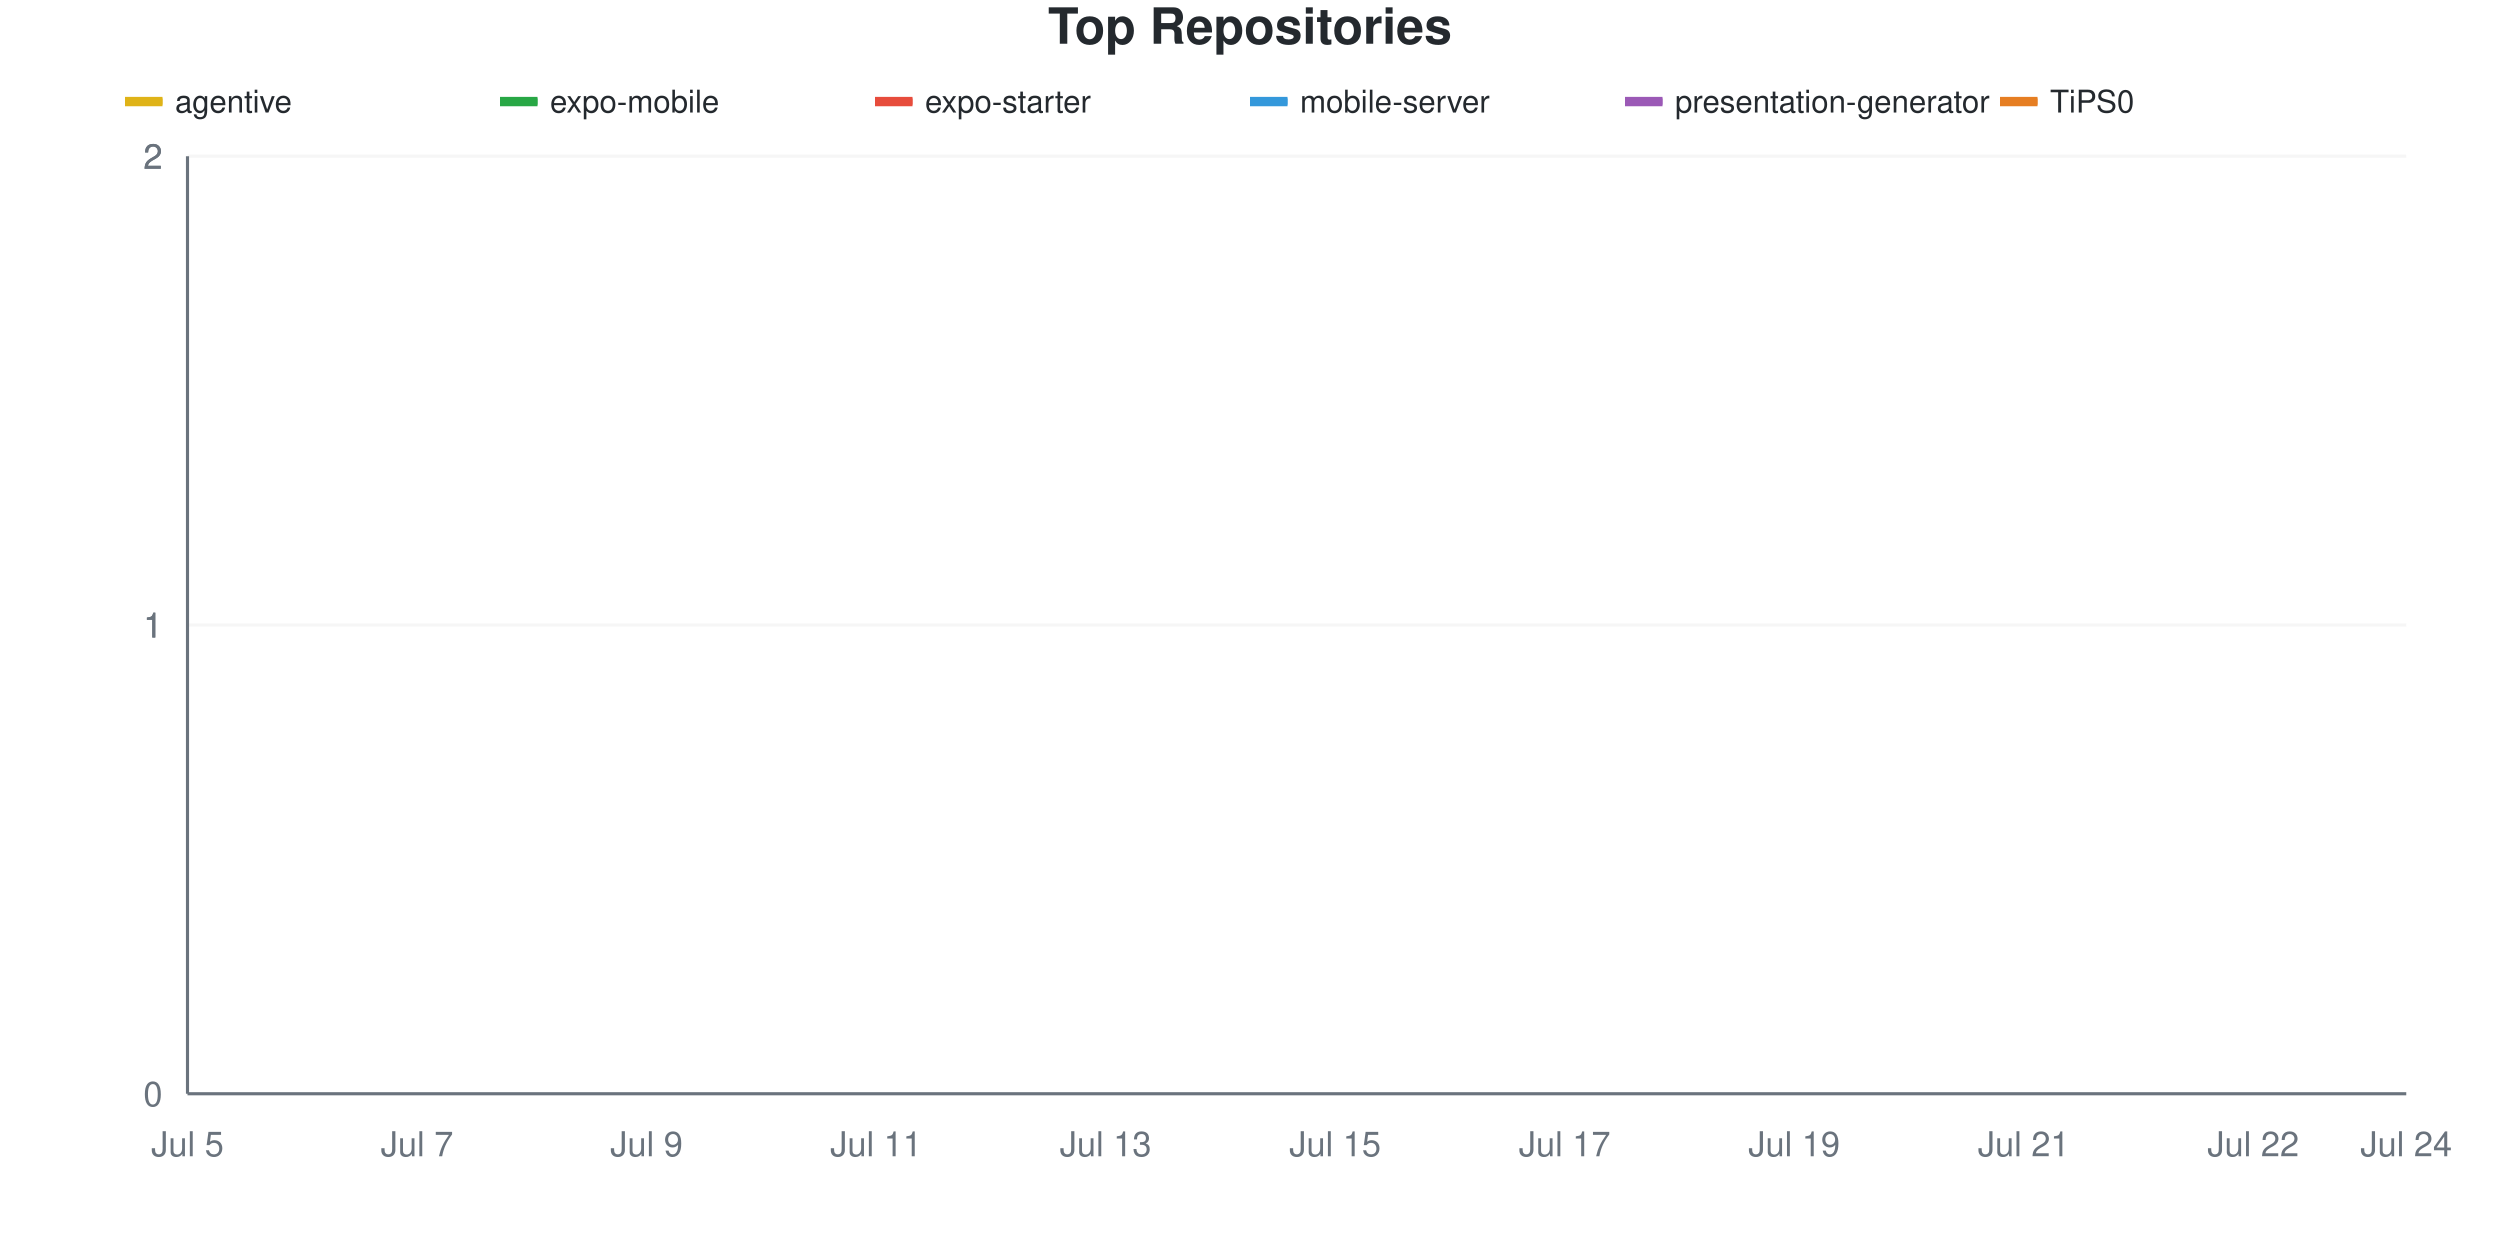
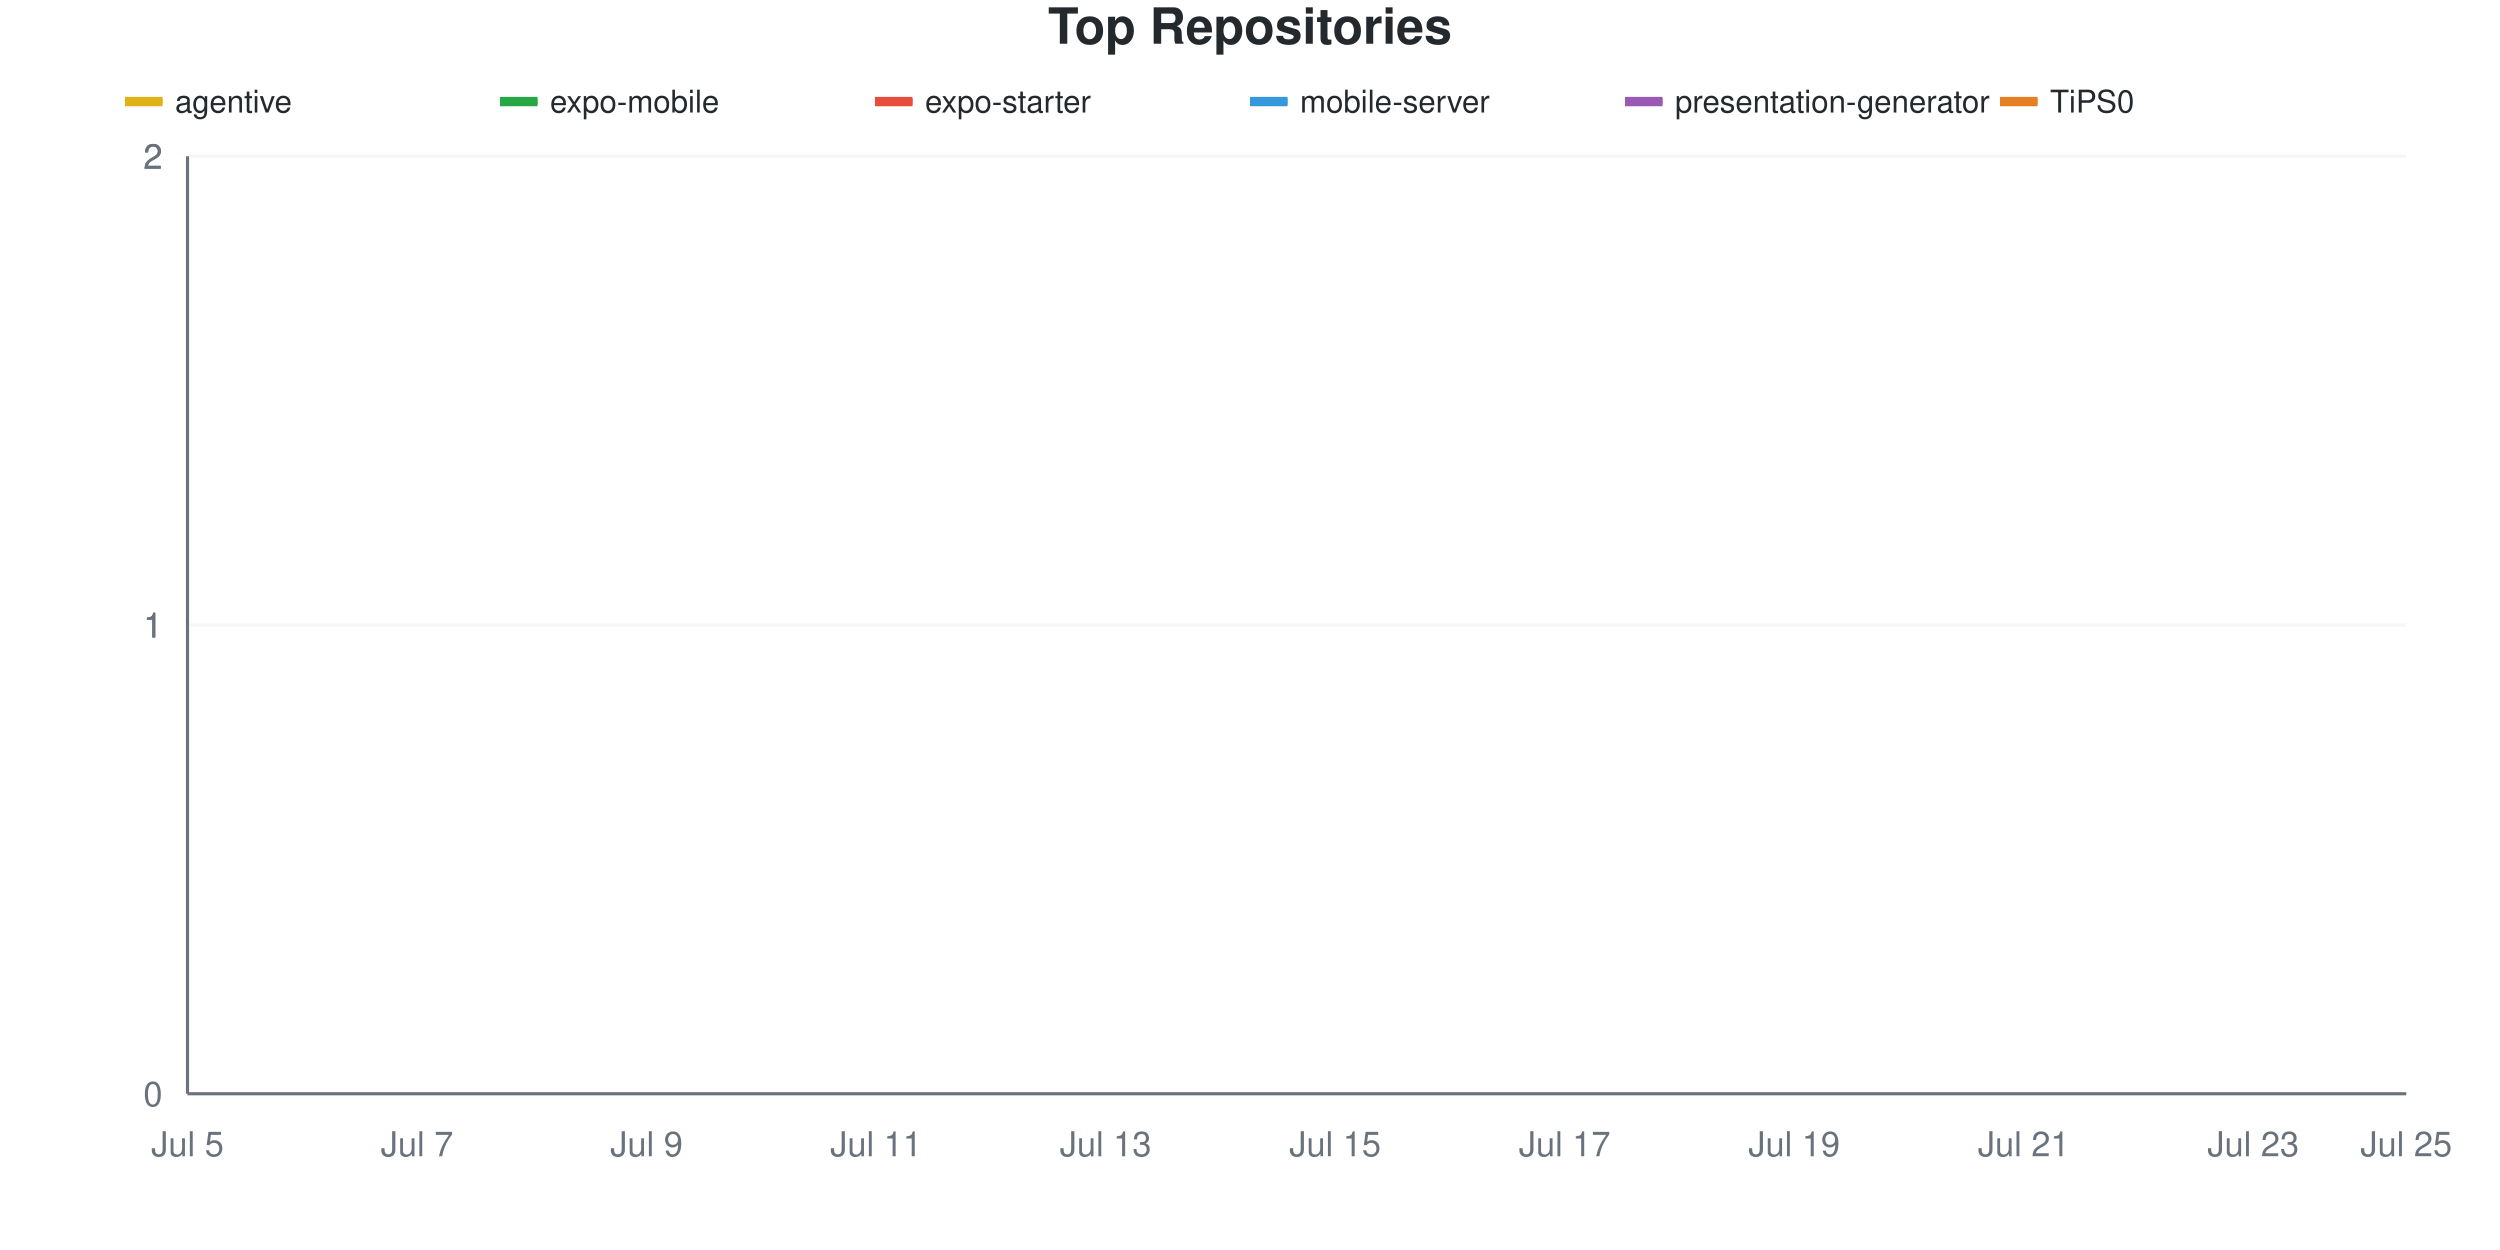
<svg xmlns="http://www.w3.org/2000/svg" viewBox="0 0 800 400" width="800" height="400">
  <style>
    @keyframes drawLine {
      to { stroke-dashoffset: 0; }
    }
    @keyframes fadeInPoint {
      from { opacity: 0; }
      to { opacity: 1; }
    }
    .data-line-0 {
      stroke-dasharray: 1065;
      stroke-dashoffset: 1065;
      animation: drawLine 2s ease-out forwards;
    }
    .data-line-1 {
      stroke-dasharray: 1065;
      stroke-dashoffset: 1065;
      animation: drawLine 2s ease-out forwards;
    }
    .data-line-2 {
      stroke-dasharray: 1065;
      stroke-dashoffset: 1065;
      animation: drawLine 2s ease-out forwards;
    }
    .data-line-3 {
      stroke-dasharray: 1065;
      stroke-dashoffset: 1065;
      animation: drawLine 2s ease-out forwards;
    }
    .data-line-4 {
      stroke-dasharray: 1065;
      stroke-dashoffset: 1065;
      animation: drawLine 2s ease-out forwards;
    }
    .data-line-5 {
      stroke-dasharray: 1065;
      stroke-dashoffset: 1065;
      animation: drawLine 2s ease-out forwards;
    }
    .data-point {
      opacity: 0;
      animation: fadeInPoint 0.5s ease-out forwards;
    }
    .chart-bg { fill: #fff; }
    .chart-text { fill: #24292e; }
    .chart-muted { fill: #6a737d; }
    .chart-grid { stroke: #eee; }
    .chart-axis { stroke: #6a737d; }
    @media (prefers-color-scheme: dark) {
      .chart-bg { fill: #0d1117; }
      .chart-text { fill: #e6edf3; }
      .chart-muted { fill: #8b949e; }
      .chart-grid { stroke: #21262d; }
      .chart-axis { stroke: #8b949e; }
    }
  </style>
  <rect width="800" height="400" class="chart-bg" />
  <text x="400" y="14" text-anchor="middle" class="chart-text" font-size="16" font-weight="bold" font-family="-apple-system, BlinkMacSystemFont, 'Segoe UI', Helvetica, Arial, sans-serif">Top Repositories</text>
  <g class="legend">
    <rect x="40" y="31" width="12" height="3" fill="#dfb317" />
    <line x1="40" y1="32.5" x2="52" y2="32.5" stroke="#dfb317" stroke-width="2" />
    <text x="56" y="36" class="chart-text" font-size="10" font-family="-apple-system, BlinkMacSystemFont, 'Segoe UI', Helvetica, Arial, sans-serif">agentive</text>
    <rect x="160" y="31" width="12" height="3" fill="#28a745" />
    <line x1="160" y1="32.5" x2="172" y2="32.5" stroke="#28a745" stroke-width="2" />
    <text x="176" y="36" class="chart-text" font-size="10" font-family="-apple-system, BlinkMacSystemFont, 'Segoe UI', Helvetica, Arial, sans-serif">expo-mobile</text>
    <rect x="280" y="31" width="12" height="3" fill="#e74c3c" />
    <line x1="280" y1="32.5" x2="292" y2="32.5" stroke="#e74c3c" stroke-width="2" />
    <text x="296" y="36" class="chart-text" font-size="10" font-family="-apple-system, BlinkMacSystemFont, 'Segoe UI', Helvetica, Arial, sans-serif">expo-starter</text>
    <rect x="400" y="31" width="12" height="3" fill="#3498db" />
    <line x1="400" y1="32.5" x2="412" y2="32.5" stroke="#3498db" stroke-width="2" />
    <text x="416" y="36" class="chart-text" font-size="10" font-family="-apple-system, BlinkMacSystemFont, 'Segoe UI', Helvetica, Arial, sans-serif">mobile-server</text>
    <rect x="520" y="31" width="12" height="3" fill="#9b59b6" />
    <line x1="520" y1="32.5" x2="532" y2="32.5" stroke="#9b59b6" stroke-width="2" />
    <text x="536" y="36" class="chart-text" font-size="10" font-family="-apple-system, BlinkMacSystemFont, 'Segoe UI', Helvetica, Arial, sans-serif">presentation-generator</text>
    <rect x="640" y="31" width="12" height="3" fill="#e67e22" />
    <line x1="640" y1="32.5" x2="652" y2="32.5" stroke="#e67e22" stroke-width="2" />
    <text x="656" y="36" class="chart-text" font-size="10" font-family="-apple-system, BlinkMacSystemFont, 'Segoe UI', Helvetica, Arial, sans-serif">TiPS0</text>
  </g>
  <g class="grid">
    <line x1="60" y1="350" x2="770" y2="350" class="chart-grid" stroke-opacity="0.3" />
    <text x="52" y="354" text-anchor="end" class="chart-muted" font-size="11" font-family="-apple-system, BlinkMacSystemFont, 'Segoe UI', Helvetica, Arial, sans-serif">0</text>
    <line x1="60" y1="200" x2="770" y2="200" class="chart-grid" stroke-opacity="0.3" />
    <text x="52" y="204" text-anchor="end" class="chart-muted" font-size="11" font-family="-apple-system, BlinkMacSystemFont, 'Segoe UI', Helvetica, Arial, sans-serif">1</text>
    <line x1="60" y1="200" x2="770" y2="200" class="chart-grid" stroke-opacity="0.3" />
    <text x="52" y="204" text-anchor="end" class="chart-muted" font-size="11" font-family="-apple-system, BlinkMacSystemFont, 'Segoe UI', Helvetica, Arial, sans-serif">1</text>
    <line x1="60" y1="50" x2="770" y2="50" class="chart-grid" stroke-opacity="0.3" />
    <text x="52" y="54" text-anchor="end" class="chart-muted" font-size="11" font-family="-apple-system, BlinkMacSystemFont, 'Segoe UI', Helvetica, Arial, sans-serif">2</text>
    <line x1="60" y1="50" x2="770" y2="50" class="chart-grid" stroke-opacity="0.3" />
    <text x="52" y="54" text-anchor="end" class="chart-muted" font-size="11" font-family="-apple-system, BlinkMacSystemFont, 'Segoe UI', Helvetica, Arial, sans-serif">2</text>
  </g>
  <g class="milestones">
    
  </g>
  <g class="x-axis">
    <text x="60" y="370" text-anchor="middle" class="chart-muted" font-size="11" font-family="-apple-system, BlinkMacSystemFont, 'Segoe UI', Helvetica, Arial, sans-serif">Jul 5</text>
    <text x="133.448" y="370" text-anchor="middle" class="chart-muted" font-size="11" font-family="-apple-system, BlinkMacSystemFont, 'Segoe UI', Helvetica, Arial, sans-serif">Jul 7</text>
    <text x="206.897" y="370" text-anchor="middle" class="chart-muted" font-size="11" font-family="-apple-system, BlinkMacSystemFont, 'Segoe UI', Helvetica, Arial, sans-serif">Jul 9</text>
    <text x="280.345" y="370" text-anchor="middle" class="chart-muted" font-size="11" font-family="-apple-system, BlinkMacSystemFont, 'Segoe UI', Helvetica, Arial, sans-serif">Jul 11</text>
    <text x="353.793" y="370" text-anchor="middle" class="chart-muted" font-size="11" font-family="-apple-system, BlinkMacSystemFont, 'Segoe UI', Helvetica, Arial, sans-serif">Jul 13</text>
    <text x="427.241" y="370" text-anchor="middle" class="chart-muted" font-size="11" font-family="-apple-system, BlinkMacSystemFont, 'Segoe UI', Helvetica, Arial, sans-serif">Jul 15</text>
    <text x="500.69" y="370" text-anchor="middle" class="chart-muted" font-size="11" font-family="-apple-system, BlinkMacSystemFont, 'Segoe UI', Helvetica, Arial, sans-serif">Jul 17</text>
    <text x="574.138" y="370" text-anchor="middle" class="chart-muted" font-size="11" font-family="-apple-system, BlinkMacSystemFont, 'Segoe UI', Helvetica, Arial, sans-serif">Jul 19</text>
    <text x="647.586" y="370" text-anchor="middle" class="chart-muted" font-size="11" font-family="-apple-system, BlinkMacSystemFont, 'Segoe UI', Helvetica, Arial, sans-serif">Jul 21</text>
-     <text x="721.034" y="370" text-anchor="middle" class="chart-muted" font-size="11" font-family="-apple-system, BlinkMacSystemFont, 'Segoe UI', Helvetica, Arial, sans-serif">Jul 22</text>
-     <text x="770" y="370" text-anchor="middle" class="chart-muted" font-size="11" font-family="-apple-system, BlinkMacSystemFont, 'Segoe UI', Helvetica, Arial, sans-serif">Jul 24</text>
+     <text x="721.034" y="370" text-anchor="middle" class="chart-muted" font-size="11" font-family="-apple-system, BlinkMacSystemFont, 'Segoe UI', Helvetica, Arial, sans-serif">Jul 23</text>
+     <text x="770" y="370" text-anchor="middle" class="chart-muted" font-size="11" font-family="-apple-system, BlinkMacSystemFont, 'Segoe UI', Helvetica, Arial, sans-serif">Jul 25</text>
  </g>
  <line x1="60" y1="50" x2="60" y2="350" class="chart-axis" stroke-width="1" />
  <line x1="60" y1="350" x2="770" y2="350" class="chart-axis" stroke-width="1" />
  <path d="M60,200 C68.161,200 76.322,200 84.483,200 C92.644,200 100.805,200 108.966,200 C117.126,200 125.287,200 133.448,200 C141.609,200 149.77,200 157.931,200 C166.092,200 174.253,200 182.414,200 C190.575,200 198.736,200 206.897,200 C215.057,200 223.218,200 231.379,200 C239.54,200 247.701,200 255.862,200 C264.023,200 272.184,200 280.345,200 C288.506,200 296.667,200 304.828,200 C312.989,200 321.149,200 329.31,200 C337.471,200 345.632,200 353.793,200 C361.954,200 370.115,200 378.276,200 C386.437,200 394.598,200 402.759,200 C410.92,200 419.08,200 427.241,200 C435.402,200 443.563,200 451.724,200 C459.885,200 468.046,200 476.207,200 C484.368,200 492.529,200 500.69,200 C508.851,200 517.011,200 525.172,200 C533.333,200 541.494,200 549.655,200 C557.816,200 565.977,200 574.138,200 C582.299,200 590.46,200 598.621,200 C606.782,200 614.943,200 623.103,200 C631.264,200 639.425,200 647.586,200 C655.747,200 663.908,200 672.069,200 C680.23,200 688.391,200 696.552,200 C704.713,200 712.874,200 721.034,200 C729.195,200 737.356,200 745.517,200 C753.678,200 761.839,200 770,200" fill="none" stroke="#dfb317" stroke-width="2.5" class="data-line-0" />
  <path d="M60,350 C68.161,350 76.322,350 84.483,350 C92.644,350 100.805,350 108.966,350 C117.126,350 125.287,350 133.448,350 C141.609,350 149.77,350 157.931,350 C166.092,350 174.253,350 182.414,350 C190.575,350 198.736,350 206.897,350 C215.057,350 223.218,350 231.379,350 C239.54,350 247.701,350 255.862,350 C264.023,350 272.184,350 280.345,350 C288.506,350 296.667,350 304.828,350 C312.989,350 321.149,350 329.31,350 C337.471,350 345.632,350 353.793,350 C361.954,350 370.115,350 378.276,350 C386.437,350 394.598,350 402.759,350 C410.92,350 419.08,350 427.241,350 C435.402,350 443.563,350 451.724,350 C459.885,350 468.046,350 476.207,350 C484.368,350 492.529,350 500.69,350 C508.851,350 517.011,350 525.172,350 C533.333,350 541.494,350 549.655,350 C557.816,350 565.977,350 574.138,350 C582.299,350 590.46,350 598.621,350 C606.782,350 614.943,350 623.103,350 C631.264,350 639.425,350 647.586,350 C655.747,350 663.908,350 672.069,350 C680.23,350 688.391,350 696.552,350 C704.713,350 712.874,350 721.034,350 C729.195,350 737.356,350 745.517,350 C753.678,350 761.839,350 770,350" fill="none" stroke="#28a745" stroke-width="2.5" class="data-line-1" />
  <path d="M60,350 C68.161,350 76.322,350 84.483,350 C92.644,350 100.805,350 108.966,350 C117.126,350 125.287,350 133.448,350 C141.609,350 149.77,350 157.931,350 C166.092,350 174.253,350 182.414,350 C190.575,350 198.736,350 206.897,350 C215.057,350 223.218,350 231.379,350 C239.54,350 247.701,350 255.862,350 C264.023,350 272.184,350 280.345,350 C288.506,350 296.667,350 304.828,350 C312.989,350 321.149,350 329.31,350 C337.471,350 345.632,350 353.793,350 C361.954,350 370.115,350 378.276,350 C386.437,350 394.598,350 402.759,350 C410.92,350 419.08,350 427.241,350 C435.402,350 443.563,350 451.724,350 C459.885,350 468.046,350 476.207,350 C484.368,350 492.529,350 500.69,350 C508.851,350 517.011,350 525.172,350 C533.333,350 541.494,350 549.655,350 C557.816,350 565.977,350 574.138,350 C582.299,350 590.46,350 598.621,350 C606.782,350 614.943,350 623.103,350 C631.264,350 639.425,350 647.586,350 C655.747,350 663.908,350 672.069,350 C680.23,350 688.391,350 696.552,350 C704.713,350 712.874,350 721.034,350 C729.195,350 737.356,350 745.517,350 C753.678,350 761.839,350 770,350" fill="none" stroke="#e74c3c" stroke-width="2.5" class="data-line-2" />
  <path d="M60,350 C68.161,350 76.322,350 84.483,350 C92.644,350 100.805,350 108.966,350 C117.126,350 125.287,350 133.448,350 C141.609,350 149.77,350 157.931,350 C166.092,350 174.253,350 182.414,350 C190.575,350 198.736,350 206.897,350 C215.057,350 223.218,350 231.379,350 C239.54,350 247.701,350 255.862,350 C264.023,350 272.184,350 280.345,350 C288.506,350 296.667,350 304.828,350 C312.989,350 321.149,350 329.31,350 C337.471,350 345.632,350 353.793,350 C361.954,350 370.115,350 378.276,350 C386.437,350 394.598,350 402.759,350 C410.92,350 419.08,350 427.241,350 C435.402,350 443.563,350 451.724,350 C459.885,350 468.046,350 476.207,350 C484.368,350 492.529,350 500.69,350 C508.851,350 517.011,350 525.172,350 C533.333,350 541.494,350 549.655,350 C557.816,350 565.977,350 574.138,350 C582.299,350 590.46,350 598.621,350 C606.782,350 614.943,350 623.103,350 C631.264,350 639.425,350 647.586,350 C655.747,350 663.908,350 672.069,350 C680.23,350 688.391,350 696.552,350 C704.713,350 712.874,350 721.034,350 C729.195,350 737.356,350 745.517,350 C753.678,350 761.839,350 770,350" fill="none" stroke="#3498db" stroke-width="2.5" class="data-line-3" />
  <path d="M60,350 C68.161,350 76.322,350 84.483,350 C92.644,350 100.805,350 108.966,350 C117.126,350 125.287,350 133.448,350 C141.609,350 149.77,350 157.931,350 C166.092,350 174.253,350 182.414,350 C190.575,350 198.736,350 206.897,350 C215.057,350 223.218,350 231.379,350 C239.54,350 247.701,350 255.862,350 C264.023,350 272.184,350 280.345,350 C288.506,350 296.667,350 304.828,350 C312.989,350 321.149,350 329.31,350 C337.471,350 345.632,350 353.793,350 C361.954,350 370.115,350 378.276,350 C386.437,350 394.598,350 402.759,350 C410.92,350 419.08,350 427.241,350 C435.402,350 443.563,350 451.724,350 C459.885,350 468.046,350 476.207,350 C484.368,350 492.529,350 500.69,350 C508.851,350 517.011,350 525.172,350 C533.333,350 541.494,350 549.655,350 C557.816,350 565.977,350 574.138,350 C582.299,350 590.46,350 598.621,350 C606.782,350 614.943,350 623.103,350 C631.264,350 639.425,350 647.586,350 C655.747,350 663.908,350 672.069,350 C680.23,350 688.391,350 696.552,350 C704.713,350 712.874,350 721.034,350 C729.195,350 737.356,350 745.517,350 C753.678,350 761.839,350 770,350" fill="none" stroke="#9b59b6" stroke-width="2.5" class="data-line-4" />
  <path d="M60,350 C68.161,350 76.322,350 84.483,350 C92.644,350 100.805,350 108.966,350 C117.126,350 125.287,350 133.448,350 C141.609,350 149.77,350 157.931,350 C166.092,350 174.253,350 182.414,350 C190.575,350 198.736,350 206.897,350 C215.057,350 223.218,350 231.379,350 C239.54,350 247.701,350 255.862,350 C264.023,350 272.184,350 280.345,350 C288.506,350 296.667,350 304.828,350 C312.989,350 321.149,350 329.31,350 C337.471,350 345.632,350 353.793,350 C361.954,350 370.115,350 378.276,350 C386.437,350 394.598,350 402.759,350 C410.92,350 419.08,350 427.241,350 C435.402,350 443.563,350 451.724,350 C459.885,350 468.046,350 476.207,350 C484.368,350 492.529,350 500.69,350 C508.851,350 517.011,350 525.172,350 C533.333,350 541.494,350 549.655,350 C557.816,350 565.977,350 574.138,350 C582.299,350 590.46,350 598.621,350 C606.782,350 614.943,350 623.103,350 C631.264,350 639.425,350 647.586,350 C655.747,350 663.908,350 672.069,350 C680.23,350 688.391,350 696.552,350 C704.713,350 712.874,350 721.034,350 C729.195,350 737.356,350 745.517,350 C753.678,350 761.839,350 770,350" fill="none" stroke="#e67e22" stroke-width="2.5" class="data-line-5" />
  <g class="points">
    <circle cx="60" cy="200" r="4" fill="#dfb317" class="data-point" style="animation-delay: 1.50s" />
    <circle cx="84.483" cy="200" r="4" fill="#dfb317" class="data-point" style="animation-delay: 1.55s" />
    <circle cx="108.966" cy="200" r="4" fill="#dfb317" class="data-point" style="animation-delay: 1.60s" />
    <circle cx="133.448" cy="200" r="4" fill="#dfb317" class="data-point" style="animation-delay: 1.65s" />
    <circle cx="157.931" cy="200" r="4" fill="#dfb317" class="data-point" style="animation-delay: 1.70s" />
    <circle cx="182.414" cy="200" r="4" fill="#dfb317" class="data-point" style="animation-delay: 1.75s" />
    <circle cx="206.897" cy="200" r="4" fill="#dfb317" class="data-point" style="animation-delay: 1.80s" />
    <circle cx="231.379" cy="200" r="4" fill="#dfb317" class="data-point" style="animation-delay: 1.85s" />
    <circle cx="255.862" cy="200" r="4" fill="#dfb317" class="data-point" style="animation-delay: 1.90s" />
    <circle cx="280.345" cy="200" r="4" fill="#dfb317" class="data-point" style="animation-delay: 1.95s" />
    <circle cx="304.828" cy="200" r="4" fill="#dfb317" class="data-point" style="animation-delay: 2.00s" />
    <circle cx="329.31" cy="200" r="4" fill="#dfb317" class="data-point" style="animation-delay: 2.05s" />
    <circle cx="353.793" cy="200" r="4" fill="#dfb317" class="data-point" style="animation-delay: 2.10s" />
    <circle cx="378.276" cy="200" r="4" fill="#dfb317" class="data-point" style="animation-delay: 2.15s" />
    <circle cx="402.759" cy="200" r="4" fill="#dfb317" class="data-point" style="animation-delay: 2.20s" />
    <circle cx="427.241" cy="200" r="4" fill="#dfb317" class="data-point" style="animation-delay: 2.25s" />
    <circle cx="451.724" cy="200" r="4" fill="#dfb317" class="data-point" style="animation-delay: 2.30s" />
    <circle cx="476.207" cy="200" r="4" fill="#dfb317" class="data-point" style="animation-delay: 2.35s" />
    <circle cx="500.69" cy="200" r="4" fill="#dfb317" class="data-point" style="animation-delay: 2.40s" />
    <circle cx="525.172" cy="200" r="4" fill="#dfb317" class="data-point" style="animation-delay: 2.45s" />
    <circle cx="549.655" cy="200" r="4" fill="#dfb317" class="data-point" style="animation-delay: 2.50s" />
    <circle cx="574.138" cy="200" r="4" fill="#dfb317" class="data-point" style="animation-delay: 2.55s" />
    <circle cx="598.621" cy="200" r="4" fill="#dfb317" class="data-point" style="animation-delay: 2.60s" />
    <circle cx="623.103" cy="200" r="4" fill="#dfb317" class="data-point" style="animation-delay: 2.65s" />
    <circle cx="647.586" cy="200" r="4" fill="#dfb317" class="data-point" style="animation-delay: 2.70s" />
    <circle cx="672.069" cy="200" r="4" fill="#dfb317" class="data-point" style="animation-delay: 2.75s" />
    <circle cx="696.552" cy="200" r="4" fill="#dfb317" class="data-point" style="animation-delay: 2.80s" />
    <circle cx="721.034" cy="200" r="4" fill="#dfb317" class="data-point" style="animation-delay: 2.85s" />
    <circle cx="745.517" cy="200" r="4" fill="#dfb317" class="data-point" style="animation-delay: 2.90s" />
    <circle cx="770" cy="200" r="4" fill="#dfb317" class="data-point" style="animation-delay: 2.95s" />
    <circle cx="60" cy="350" r="4" fill="#28a745" class="data-point" style="animation-delay: 1.50s" />
    <circle cx="84.483" cy="350" r="4" fill="#28a745" class="data-point" style="animation-delay: 1.55s" />
    <circle cx="108.966" cy="350" r="4" fill="#28a745" class="data-point" style="animation-delay: 1.60s" />
    <circle cx="133.448" cy="350" r="4" fill="#28a745" class="data-point" style="animation-delay: 1.65s" />
    <circle cx="157.931" cy="350" r="4" fill="#28a745" class="data-point" style="animation-delay: 1.70s" />
    <circle cx="182.414" cy="350" r="4" fill="#28a745" class="data-point" style="animation-delay: 1.75s" />
    <circle cx="206.897" cy="350" r="4" fill="#28a745" class="data-point" style="animation-delay: 1.80s" />
    <circle cx="231.379" cy="350" r="4" fill="#28a745" class="data-point" style="animation-delay: 1.85s" />
    <circle cx="255.862" cy="350" r="4" fill="#28a745" class="data-point" style="animation-delay: 1.90s" />
    <circle cx="280.345" cy="350" r="4" fill="#28a745" class="data-point" style="animation-delay: 1.95s" />
    <circle cx="304.828" cy="350" r="4" fill="#28a745" class="data-point" style="animation-delay: 2.00s" />
    <circle cx="329.31" cy="350" r="4" fill="#28a745" class="data-point" style="animation-delay: 2.05s" />
    <circle cx="353.793" cy="350" r="4" fill="#28a745" class="data-point" style="animation-delay: 2.10s" />
    <circle cx="378.276" cy="350" r="4" fill="#28a745" class="data-point" style="animation-delay: 2.15s" />
    <circle cx="402.759" cy="350" r="4" fill="#28a745" class="data-point" style="animation-delay: 2.20s" />
    <circle cx="427.241" cy="350" r="4" fill="#28a745" class="data-point" style="animation-delay: 2.25s" />
    <circle cx="451.724" cy="350" r="4" fill="#28a745" class="data-point" style="animation-delay: 2.30s" />
    <circle cx="476.207" cy="350" r="4" fill="#28a745" class="data-point" style="animation-delay: 2.35s" />
    <circle cx="500.69" cy="350" r="4" fill="#28a745" class="data-point" style="animation-delay: 2.40s" />
    <circle cx="525.172" cy="350" r="4" fill="#28a745" class="data-point" style="animation-delay: 2.45s" />
    <circle cx="549.655" cy="350" r="4" fill="#28a745" class="data-point" style="animation-delay: 2.50s" />
    <circle cx="574.138" cy="350" r="4" fill="#28a745" class="data-point" style="animation-delay: 2.55s" />
    <circle cx="598.621" cy="350" r="4" fill="#28a745" class="data-point" style="animation-delay: 2.60s" />
    <circle cx="623.103" cy="350" r="4" fill="#28a745" class="data-point" style="animation-delay: 2.65s" />
    <circle cx="647.586" cy="350" r="4" fill="#28a745" class="data-point" style="animation-delay: 2.70s" />
    <circle cx="672.069" cy="350" r="4" fill="#28a745" class="data-point" style="animation-delay: 2.75s" />
    <circle cx="696.552" cy="350" r="4" fill="#28a745" class="data-point" style="animation-delay: 2.80s" />
    <circle cx="721.034" cy="350" r="4" fill="#28a745" class="data-point" style="animation-delay: 2.85s" />
    <circle cx="745.517" cy="350" r="4" fill="#28a745" class="data-point" style="animation-delay: 2.90s" />
    <circle cx="770" cy="350" r="4" fill="#28a745" class="data-point" style="animation-delay: 2.95s" />
    <circle cx="60" cy="350" r="4" fill="#e74c3c" class="data-point" style="animation-delay: 1.50s" />
    <circle cx="84.483" cy="350" r="4" fill="#e74c3c" class="data-point" style="animation-delay: 1.55s" />
    <circle cx="108.966" cy="350" r="4" fill="#e74c3c" class="data-point" style="animation-delay: 1.60s" />
    <circle cx="133.448" cy="350" r="4" fill="#e74c3c" class="data-point" style="animation-delay: 1.65s" />
    <circle cx="157.931" cy="350" r="4" fill="#e74c3c" class="data-point" style="animation-delay: 1.70s" />
    <circle cx="182.414" cy="350" r="4" fill="#e74c3c" class="data-point" style="animation-delay: 1.75s" />
    <circle cx="206.897" cy="350" r="4" fill="#e74c3c" class="data-point" style="animation-delay: 1.80s" />
    <circle cx="231.379" cy="350" r="4" fill="#e74c3c" class="data-point" style="animation-delay: 1.85s" />
    <circle cx="255.862" cy="350" r="4" fill="#e74c3c" class="data-point" style="animation-delay: 1.90s" />
    <circle cx="280.345" cy="350" r="4" fill="#e74c3c" class="data-point" style="animation-delay: 1.95s" />
    <circle cx="304.828" cy="350" r="4" fill="#e74c3c" class="data-point" style="animation-delay: 2.00s" />
    <circle cx="329.31" cy="350" r="4" fill="#e74c3c" class="data-point" style="animation-delay: 2.05s" />
    <circle cx="353.793" cy="350" r="4" fill="#e74c3c" class="data-point" style="animation-delay: 2.10s" />
    <circle cx="378.276" cy="350" r="4" fill="#e74c3c" class="data-point" style="animation-delay: 2.15s" />
    <circle cx="402.759" cy="350" r="4" fill="#e74c3c" class="data-point" style="animation-delay: 2.20s" />
    <circle cx="427.241" cy="350" r="4" fill="#e74c3c" class="data-point" style="animation-delay: 2.25s" />
    <circle cx="451.724" cy="350" r="4" fill="#e74c3c" class="data-point" style="animation-delay: 2.30s" />
    <circle cx="476.207" cy="350" r="4" fill="#e74c3c" class="data-point" style="animation-delay: 2.35s" />
    <circle cx="500.69" cy="350" r="4" fill="#e74c3c" class="data-point" style="animation-delay: 2.40s" />
    <circle cx="525.172" cy="350" r="4" fill="#e74c3c" class="data-point" style="animation-delay: 2.45s" />
    <circle cx="549.655" cy="350" r="4" fill="#e74c3c" class="data-point" style="animation-delay: 2.50s" />
    <circle cx="574.138" cy="350" r="4" fill="#e74c3c" class="data-point" style="animation-delay: 2.55s" />
    <circle cx="598.621" cy="350" r="4" fill="#e74c3c" class="data-point" style="animation-delay: 2.60s" />
    <circle cx="623.103" cy="350" r="4" fill="#e74c3c" class="data-point" style="animation-delay: 2.65s" />
    <circle cx="647.586" cy="350" r="4" fill="#e74c3c" class="data-point" style="animation-delay: 2.70s" />
    <circle cx="672.069" cy="350" r="4" fill="#e74c3c" class="data-point" style="animation-delay: 2.75s" />
    <circle cx="696.552" cy="350" r="4" fill="#e74c3c" class="data-point" style="animation-delay: 2.80s" />
    <circle cx="721.034" cy="350" r="4" fill="#e74c3c" class="data-point" style="animation-delay: 2.85s" />
    <circle cx="745.517" cy="350" r="4" fill="#e74c3c" class="data-point" style="animation-delay: 2.90s" />
    <circle cx="770" cy="350" r="4" fill="#e74c3c" class="data-point" style="animation-delay: 2.95s" />
    <circle cx="60" cy="350" r="4" fill="#3498db" class="data-point" style="animation-delay: 1.50s" />
    <circle cx="84.483" cy="350" r="4" fill="#3498db" class="data-point" style="animation-delay: 1.55s" />
    <circle cx="108.966" cy="350" r="4" fill="#3498db" class="data-point" style="animation-delay: 1.60s" />
    <circle cx="133.448" cy="350" r="4" fill="#3498db" class="data-point" style="animation-delay: 1.65s" />
    <circle cx="157.931" cy="350" r="4" fill="#3498db" class="data-point" style="animation-delay: 1.70s" />
    <circle cx="182.414" cy="350" r="4" fill="#3498db" class="data-point" style="animation-delay: 1.75s" />
    <circle cx="206.897" cy="350" r="4" fill="#3498db" class="data-point" style="animation-delay: 1.80s" />
    <circle cx="231.379" cy="350" r="4" fill="#3498db" class="data-point" style="animation-delay: 1.85s" />
    <circle cx="255.862" cy="350" r="4" fill="#3498db" class="data-point" style="animation-delay: 1.90s" />
    <circle cx="280.345" cy="350" r="4" fill="#3498db" class="data-point" style="animation-delay: 1.95s" />
    <circle cx="304.828" cy="350" r="4" fill="#3498db" class="data-point" style="animation-delay: 2.00s" />
    <circle cx="329.31" cy="350" r="4" fill="#3498db" class="data-point" style="animation-delay: 2.05s" />
    <circle cx="353.793" cy="350" r="4" fill="#3498db" class="data-point" style="animation-delay: 2.10s" />
    <circle cx="378.276" cy="350" r="4" fill="#3498db" class="data-point" style="animation-delay: 2.15s" />
    <circle cx="402.759" cy="350" r="4" fill="#3498db" class="data-point" style="animation-delay: 2.20s" />
    <circle cx="427.241" cy="350" r="4" fill="#3498db" class="data-point" style="animation-delay: 2.25s" />
    <circle cx="451.724" cy="350" r="4" fill="#3498db" class="data-point" style="animation-delay: 2.30s" />
    <circle cx="476.207" cy="350" r="4" fill="#3498db" class="data-point" style="animation-delay: 2.35s" />
    <circle cx="500.69" cy="350" r="4" fill="#3498db" class="data-point" style="animation-delay: 2.40s" />
    <circle cx="525.172" cy="350" r="4" fill="#3498db" class="data-point" style="animation-delay: 2.45s" />
    <circle cx="549.655" cy="350" r="4" fill="#3498db" class="data-point" style="animation-delay: 2.50s" />
    <circle cx="574.138" cy="350" r="4" fill="#3498db" class="data-point" style="animation-delay: 2.55s" />
    <circle cx="598.621" cy="350" r="4" fill="#3498db" class="data-point" style="animation-delay: 2.60s" />
    <circle cx="623.103" cy="350" r="4" fill="#3498db" class="data-point" style="animation-delay: 2.65s" />
    <circle cx="647.586" cy="350" r="4" fill="#3498db" class="data-point" style="animation-delay: 2.70s" />
    <circle cx="672.069" cy="350" r="4" fill="#3498db" class="data-point" style="animation-delay: 2.75s" />
    <circle cx="696.552" cy="350" r="4" fill="#3498db" class="data-point" style="animation-delay: 2.80s" />
    <circle cx="721.034" cy="350" r="4" fill="#3498db" class="data-point" style="animation-delay: 2.85s" />
    <circle cx="745.517" cy="350" r="4" fill="#3498db" class="data-point" style="animation-delay: 2.90s" />
    <circle cx="770" cy="350" r="4" fill="#3498db" class="data-point" style="animation-delay: 2.95s" />
    <circle cx="60" cy="350" r="4" fill="#9b59b6" class="data-point" style="animation-delay: 1.50s" />
    <circle cx="84.483" cy="350" r="4" fill="#9b59b6" class="data-point" style="animation-delay: 1.55s" />
    <circle cx="108.966" cy="350" r="4" fill="#9b59b6" class="data-point" style="animation-delay: 1.60s" />
    <circle cx="133.448" cy="350" r="4" fill="#9b59b6" class="data-point" style="animation-delay: 1.65s" />
    <circle cx="157.931" cy="350" r="4" fill="#9b59b6" class="data-point" style="animation-delay: 1.70s" />
    <circle cx="182.414" cy="350" r="4" fill="#9b59b6" class="data-point" style="animation-delay: 1.75s" />
    <circle cx="206.897" cy="350" r="4" fill="#9b59b6" class="data-point" style="animation-delay: 1.80s" />
    <circle cx="231.379" cy="350" r="4" fill="#9b59b6" class="data-point" style="animation-delay: 1.85s" />
    <circle cx="255.862" cy="350" r="4" fill="#9b59b6" class="data-point" style="animation-delay: 1.90s" />
    <circle cx="280.345" cy="350" r="4" fill="#9b59b6" class="data-point" style="animation-delay: 1.95s" />
    <circle cx="304.828" cy="350" r="4" fill="#9b59b6" class="data-point" style="animation-delay: 2.00s" />
    <circle cx="329.31" cy="350" r="4" fill="#9b59b6" class="data-point" style="animation-delay: 2.05s" />
    <circle cx="353.793" cy="350" r="4" fill="#9b59b6" class="data-point" style="animation-delay: 2.10s" />
    <circle cx="378.276" cy="350" r="4" fill="#9b59b6" class="data-point" style="animation-delay: 2.15s" />
    <circle cx="402.759" cy="350" r="4" fill="#9b59b6" class="data-point" style="animation-delay: 2.20s" />
    <circle cx="427.241" cy="350" r="4" fill="#9b59b6" class="data-point" style="animation-delay: 2.25s" />
    <circle cx="451.724" cy="350" r="4" fill="#9b59b6" class="data-point" style="animation-delay: 2.30s" />
    <circle cx="476.207" cy="350" r="4" fill="#9b59b6" class="data-point" style="animation-delay: 2.35s" />
    <circle cx="500.69" cy="350" r="4" fill="#9b59b6" class="data-point" style="animation-delay: 2.40s" />
    <circle cx="525.172" cy="350" r="4" fill="#9b59b6" class="data-point" style="animation-delay: 2.45s" />
    <circle cx="549.655" cy="350" r="4" fill="#9b59b6" class="data-point" style="animation-delay: 2.50s" />
    <circle cx="574.138" cy="350" r="4" fill="#9b59b6" class="data-point" style="animation-delay: 2.55s" />
    <circle cx="598.621" cy="350" r="4" fill="#9b59b6" class="data-point" style="animation-delay: 2.60s" />
    <circle cx="623.103" cy="350" r="4" fill="#9b59b6" class="data-point" style="animation-delay: 2.65s" />
    <circle cx="647.586" cy="350" r="4" fill="#9b59b6" class="data-point" style="animation-delay: 2.70s" />
    <circle cx="672.069" cy="350" r="4" fill="#9b59b6" class="data-point" style="animation-delay: 2.75s" />
    <circle cx="696.552" cy="350" r="4" fill="#9b59b6" class="data-point" style="animation-delay: 2.80s" />
    <circle cx="721.034" cy="350" r="4" fill="#9b59b6" class="data-point" style="animation-delay: 2.85s" />
    <circle cx="745.517" cy="350" r="4" fill="#9b59b6" class="data-point" style="animation-delay: 2.90s" />
    <circle cx="770" cy="350" r="4" fill="#9b59b6" class="data-point" style="animation-delay: 2.95s" />
    <circle cx="60" cy="350" r="4" fill="#e67e22" class="data-point" style="animation-delay: 1.50s" />
    <circle cx="84.483" cy="350" r="4" fill="#e67e22" class="data-point" style="animation-delay: 1.55s" />
    <circle cx="108.966" cy="350" r="4" fill="#e67e22" class="data-point" style="animation-delay: 1.60s" />
    <circle cx="133.448" cy="350" r="4" fill="#e67e22" class="data-point" style="animation-delay: 1.65s" />
    <circle cx="157.931" cy="350" r="4" fill="#e67e22" class="data-point" style="animation-delay: 1.70s" />
    <circle cx="182.414" cy="350" r="4" fill="#e67e22" class="data-point" style="animation-delay: 1.75s" />
    <circle cx="206.897" cy="350" r="4" fill="#e67e22" class="data-point" style="animation-delay: 1.80s" />
    <circle cx="231.379" cy="350" r="4" fill="#e67e22" class="data-point" style="animation-delay: 1.85s" />
    <circle cx="255.862" cy="350" r="4" fill="#e67e22" class="data-point" style="animation-delay: 1.90s" />
    <circle cx="280.345" cy="350" r="4" fill="#e67e22" class="data-point" style="animation-delay: 1.95s" />
    <circle cx="304.828" cy="350" r="4" fill="#e67e22" class="data-point" style="animation-delay: 2.00s" />
    <circle cx="329.31" cy="350" r="4" fill="#e67e22" class="data-point" style="animation-delay: 2.05s" />
    <circle cx="353.793" cy="350" r="4" fill="#e67e22" class="data-point" style="animation-delay: 2.10s" />
    <circle cx="378.276" cy="350" r="4" fill="#e67e22" class="data-point" style="animation-delay: 2.15s" />
    <circle cx="402.759" cy="350" r="4" fill="#e67e22" class="data-point" style="animation-delay: 2.20s" />
    <circle cx="427.241" cy="350" r="4" fill="#e67e22" class="data-point" style="animation-delay: 2.25s" />
    <circle cx="451.724" cy="350" r="4" fill="#e67e22" class="data-point" style="animation-delay: 2.30s" />
    <circle cx="476.207" cy="350" r="4" fill="#e67e22" class="data-point" style="animation-delay: 2.35s" />
    <circle cx="500.69" cy="350" r="4" fill="#e67e22" class="data-point" style="animation-delay: 2.40s" />
    <circle cx="525.172" cy="350" r="4" fill="#e67e22" class="data-point" style="animation-delay: 2.45s" />
    <circle cx="549.655" cy="350" r="4" fill="#e67e22" class="data-point" style="animation-delay: 2.50s" />
    <circle cx="574.138" cy="350" r="4" fill="#e67e22" class="data-point" style="animation-delay: 2.55s" />
    <circle cx="598.621" cy="350" r="4" fill="#e67e22" class="data-point" style="animation-delay: 2.60s" />
    <circle cx="623.103" cy="350" r="4" fill="#e67e22" class="data-point" style="animation-delay: 2.65s" />
    <circle cx="647.586" cy="350" r="4" fill="#e67e22" class="data-point" style="animation-delay: 2.70s" />
    <circle cx="672.069" cy="350" r="4" fill="#e67e22" class="data-point" style="animation-delay: 2.75s" />
    <circle cx="696.552" cy="350" r="4" fill="#e67e22" class="data-point" style="animation-delay: 2.80s" />
    <circle cx="721.034" cy="350" r="4" fill="#e67e22" class="data-point" style="animation-delay: 2.85s" />
    <circle cx="745.517" cy="350" r="4" fill="#e67e22" class="data-point" style="animation-delay: 2.90s" />
    <circle cx="770" cy="350" r="4" fill="#e67e22" class="data-point" style="animation-delay: 2.95s" />
  </g>
</svg>
